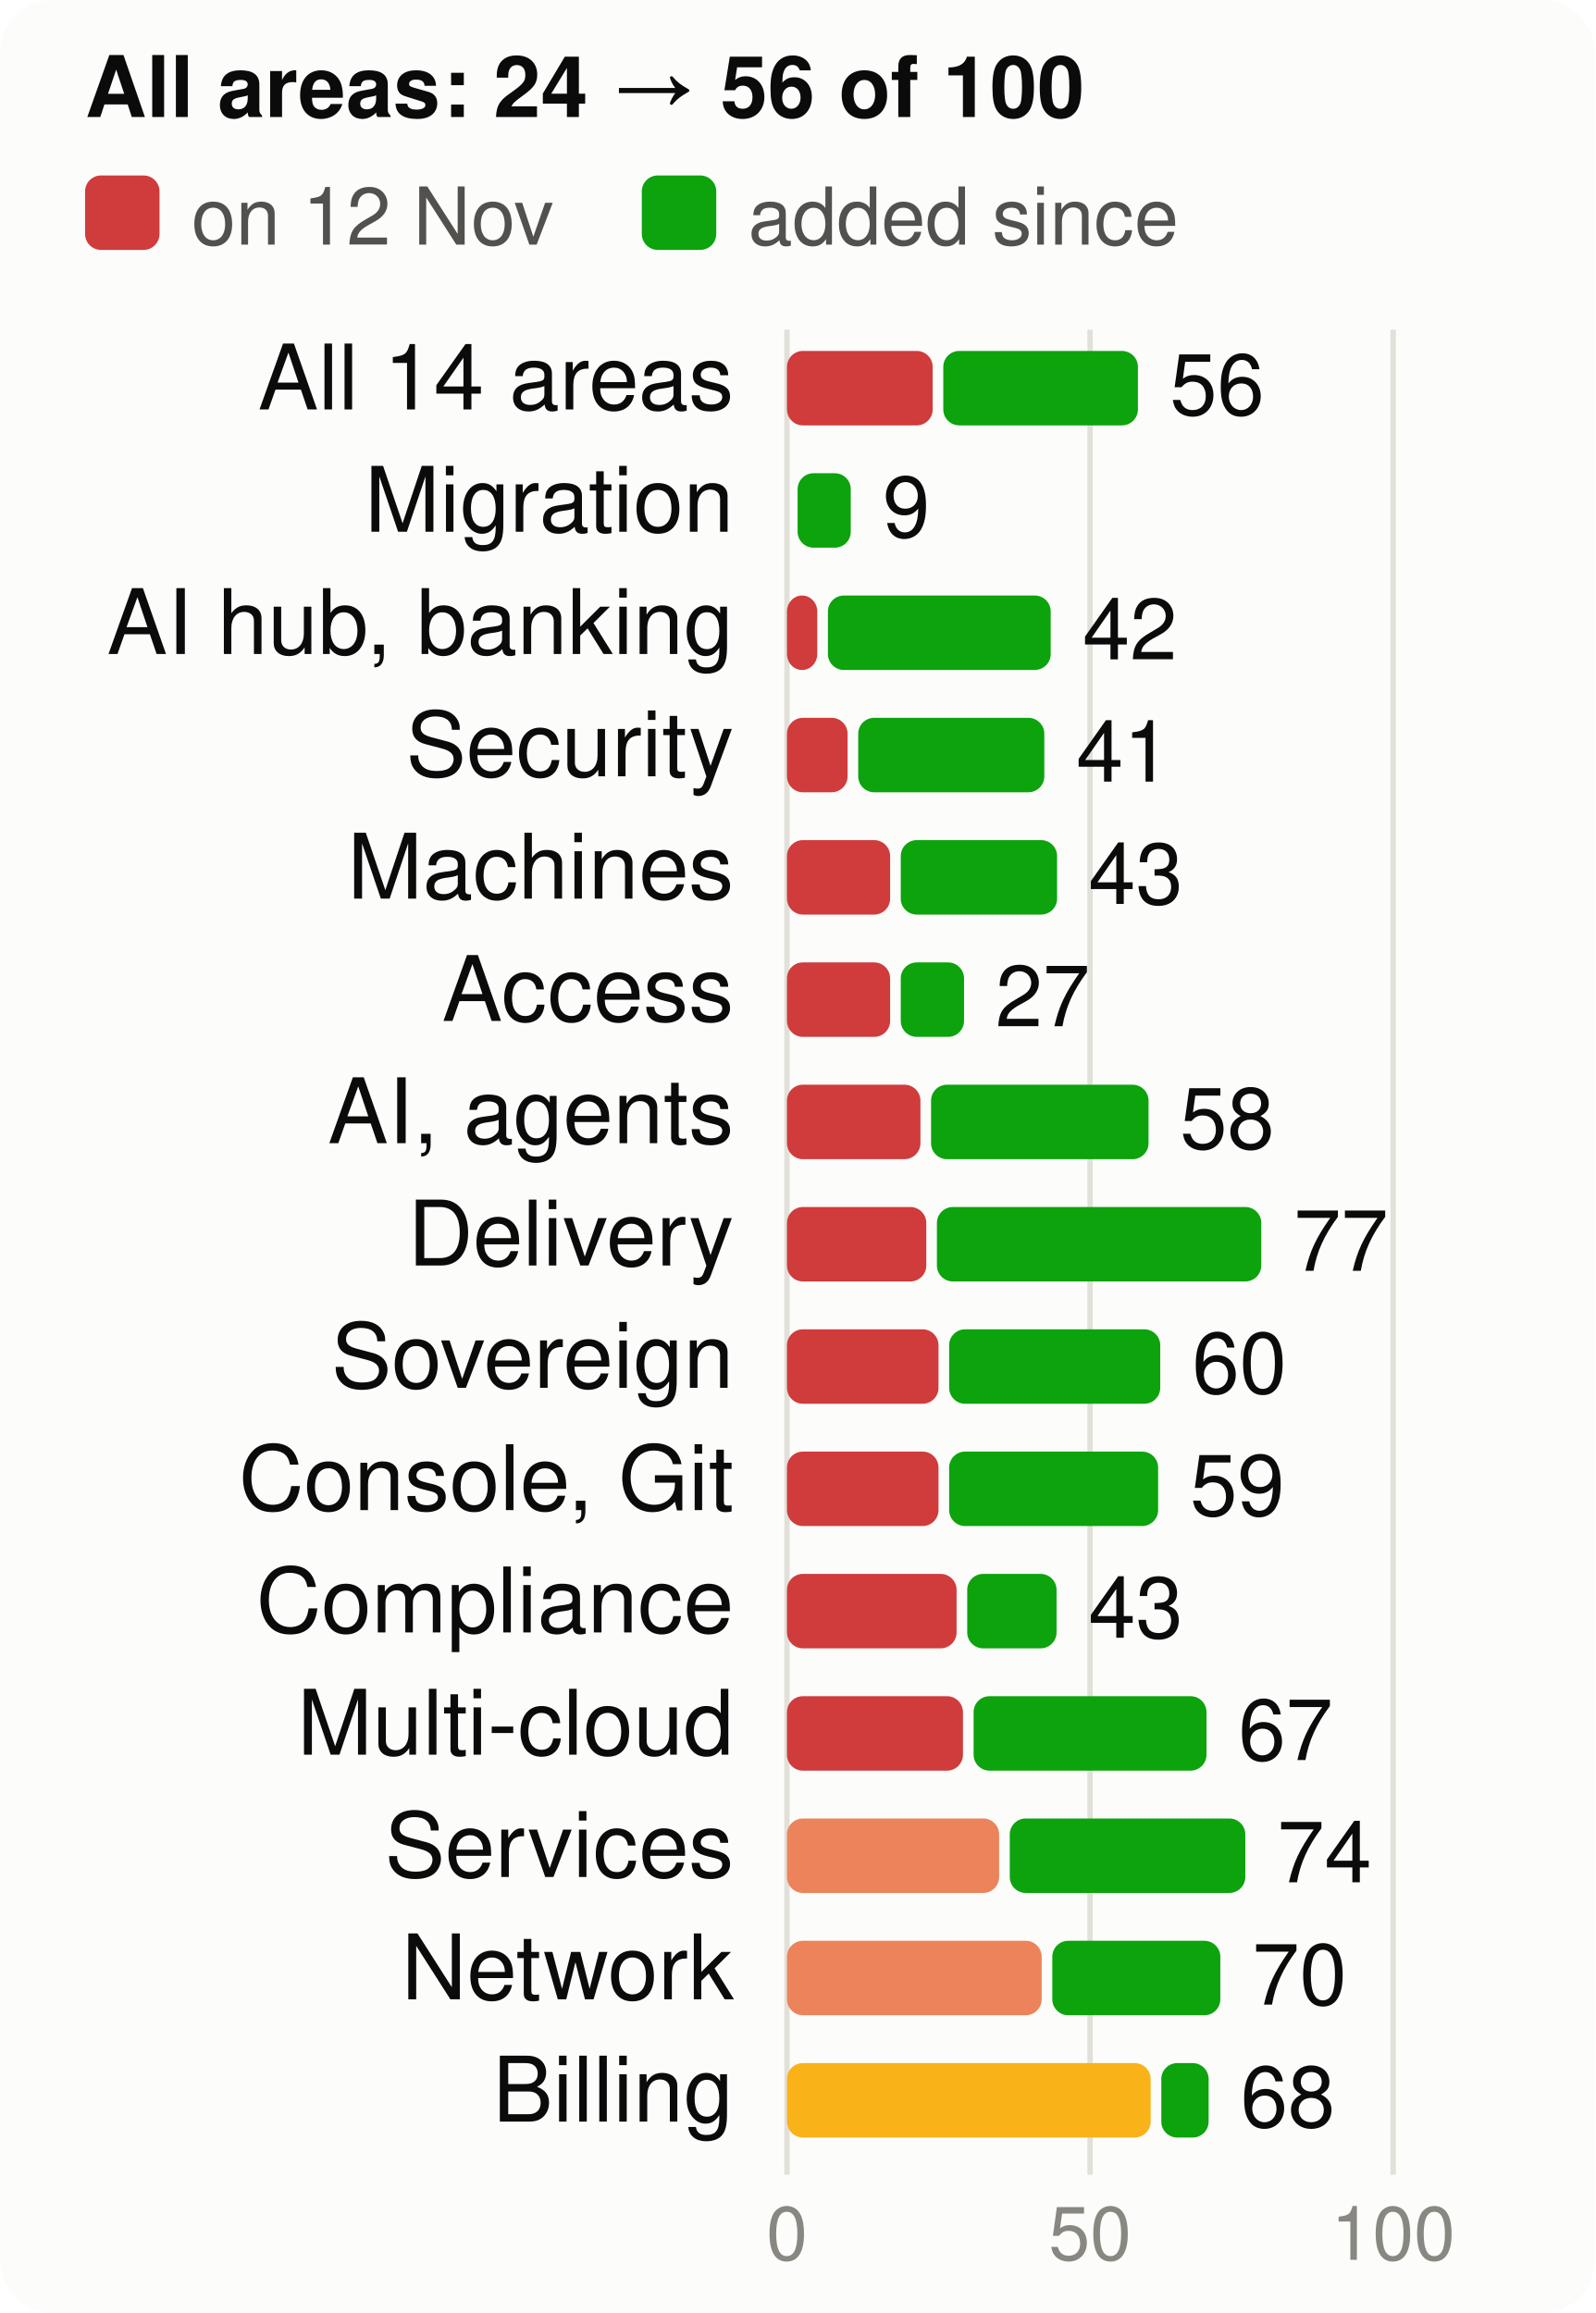
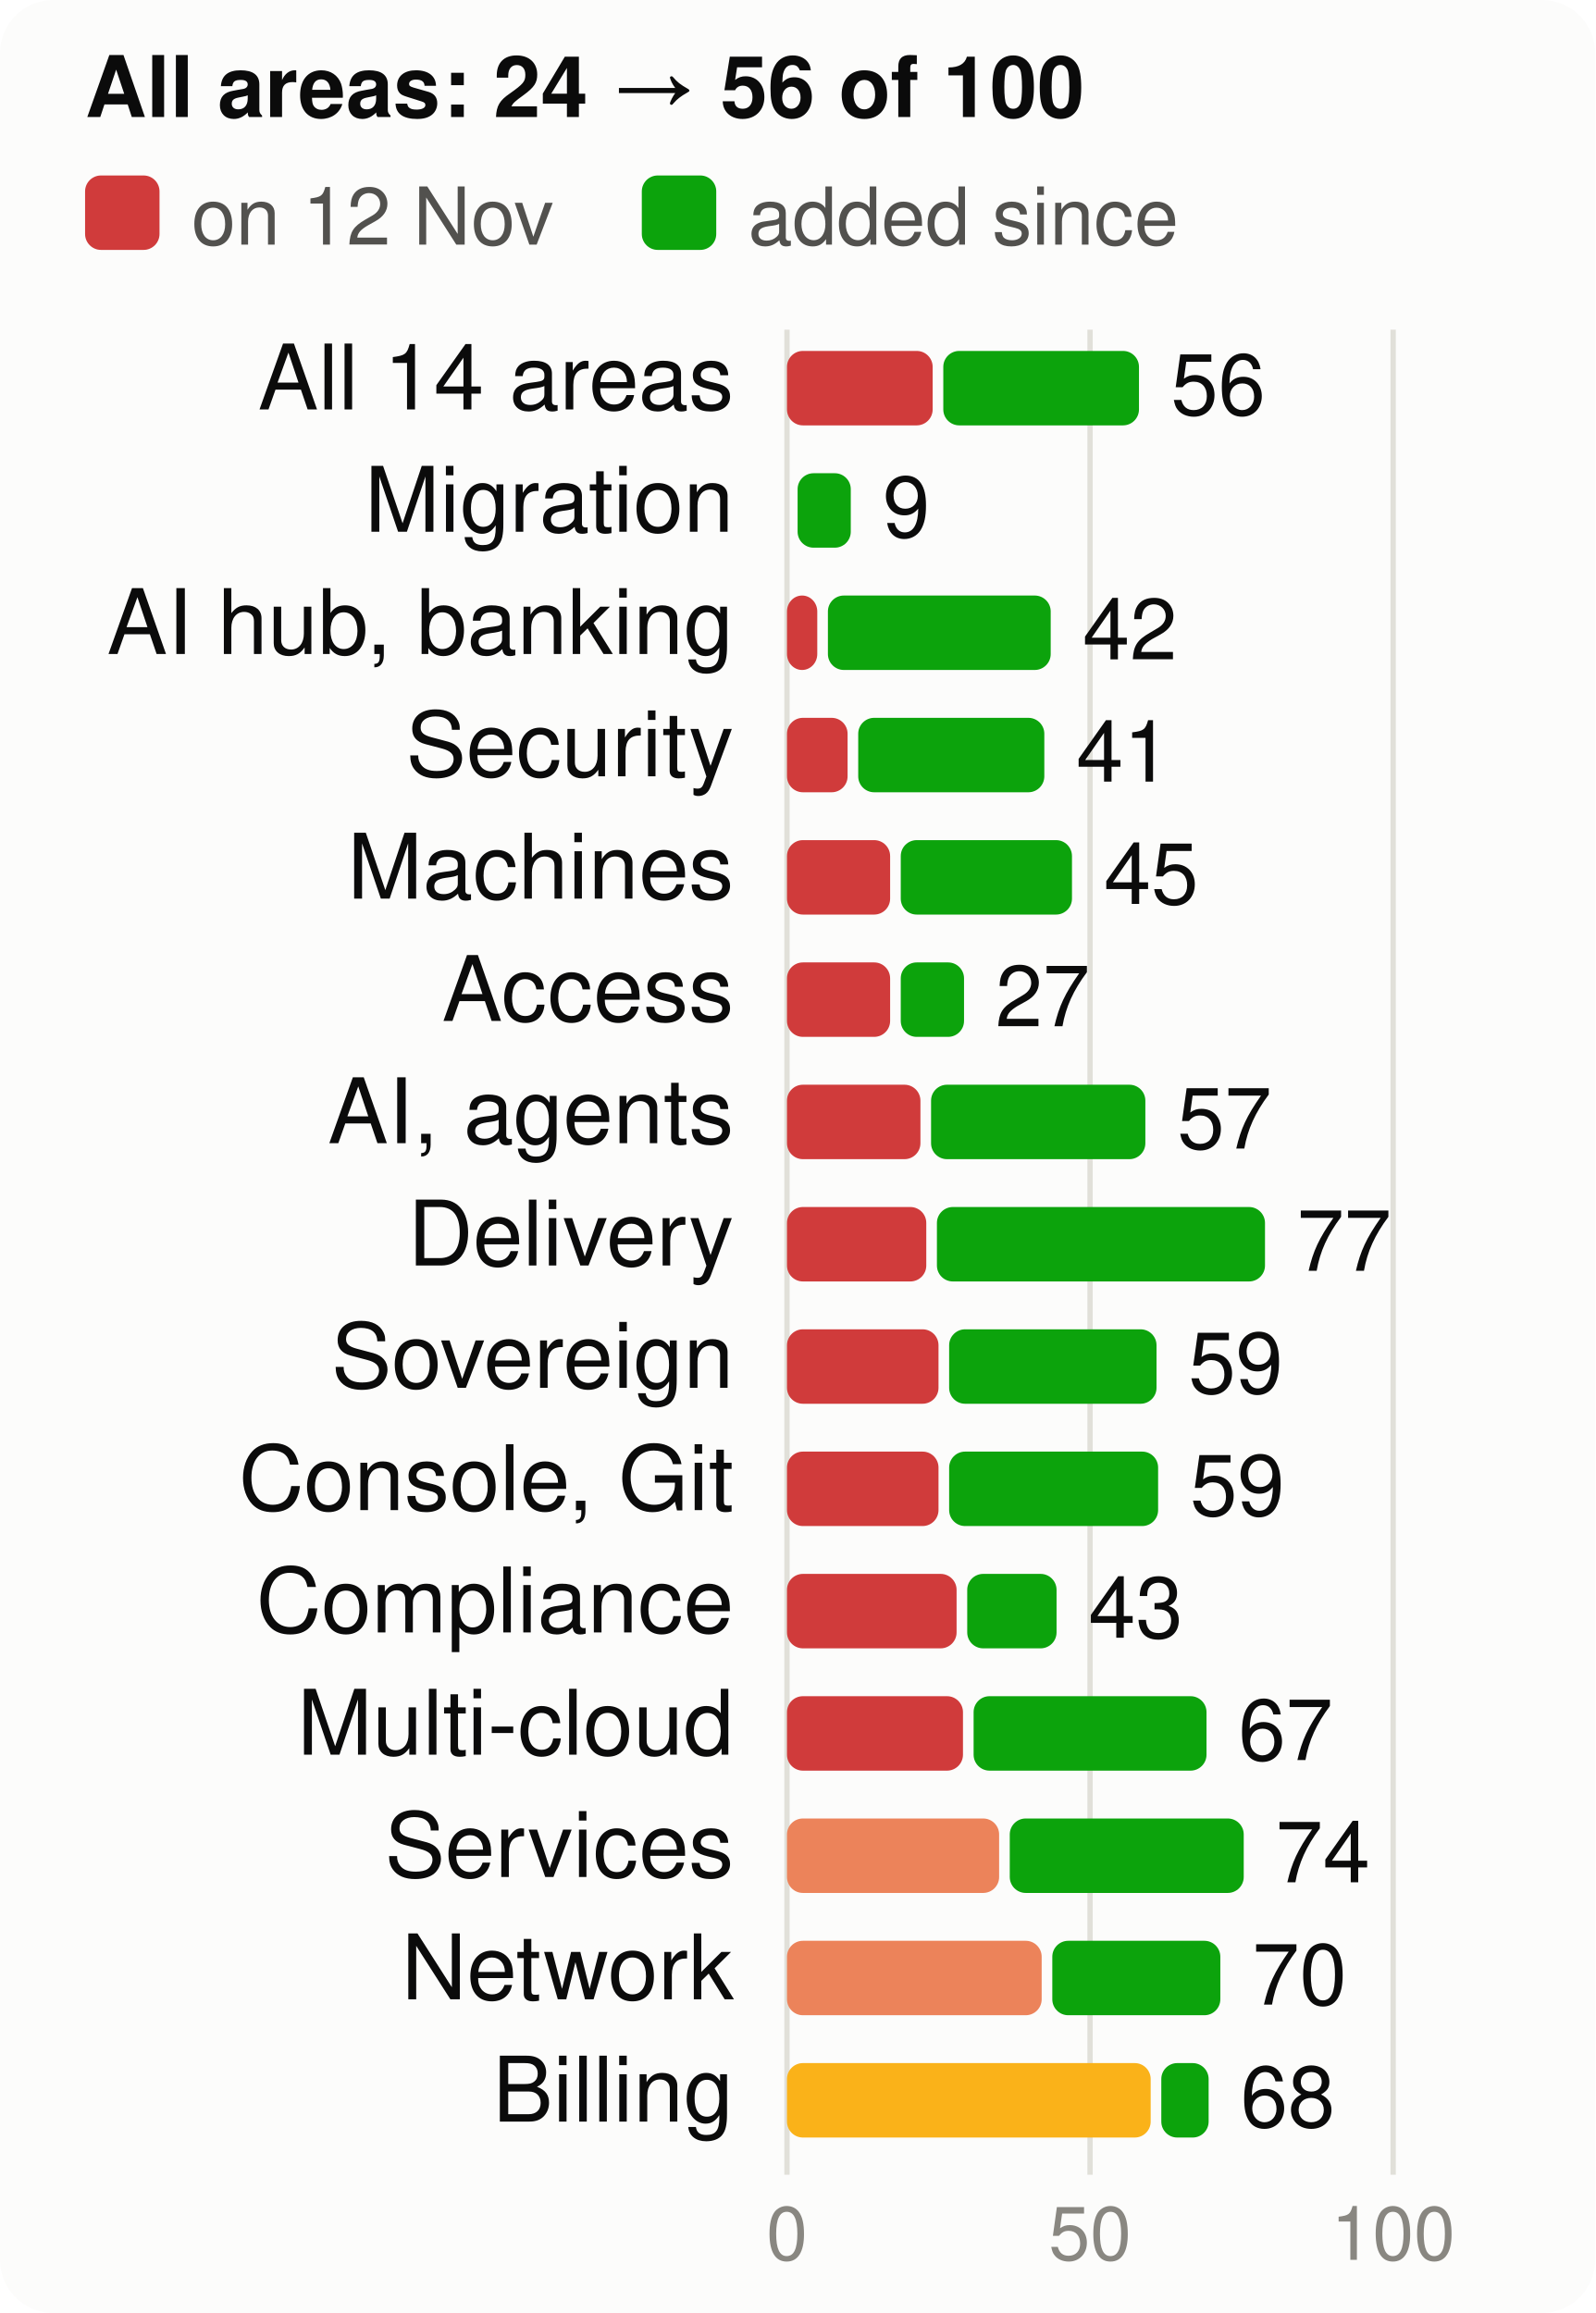
<svg xmlns="http://www.w3.org/2000/svg" viewBox="0 0 300 435" width="300" height="435" font-family="system-ui,-apple-system,Segoe UI,Helvetica,Arial,sans-serif" font-size="18" role="img" aria-label="Score per product area, at the start and now, of 100">
  <style>.h{paint-order:stroke;stroke:#fcfcfb;stroke-width:3px;stroke-linejoin:round}.rg{stroke:#fcfcfb}@media (prefers-color-scheme: dark){.bg{fill:#1a1a19}.t1{fill:#f0efec}.t2{fill:#c3c2b7}.gr{stroke:#2c2c2a}.ax{stroke:#383835}.ld{stroke:#383835}.br{stroke:#c3c2b7}.m{stroke:#3987e5}.dp{stroke:#d95926}.v{stroke:#199e70}.i2{stroke:#c3c2b7}.i1{stroke:#f0efec}.f1{fill:#3987e5}.f2{fill:#d95926}.f3{fill:#199e70}.f4{fill:#c98500}.ev{fill:#c3c2b7}.inv{fill:#1a1a19}.done{fill:#cde2fb}.todo{fill:#52514e}.tile{fill:#262624}.h,.rg{stroke:#1a1a19}}</style>
  <rect width="300" height="435" rx="10" class="bg" fill="#fcfcfb" />
  <text x="16" y="22" class="t1" fill="#0b0b0b" font-size="16" font-weight="700">All areas: 24 → 56 of 100</text>
  <rect x="16" y="33" width="14" height="14" rx="3" class="crit" fill="#d03b3b" />
  <text x="36" y="46" class="t2" fill="#52514e" font-size="15">on 12 Nov</text>
  <rect x="120.7" y="33" width="14" height="14" rx="3" class="gain" fill="#0ca30c" />
  <text x="140.7" y="46" class="t2" fill="#52514e" font-size="15">added since</text>
  <line x1="148.0" x2="148.0" y1="62" y2="409" class="gr" stroke="#e1e0d9" />
  <text x="148.0" y="425" text-anchor="middle" class="t3" fill="#898781" font-size="14">0</text>
  <line x1="205.0" x2="205.0" y1="62" y2="409" class="gr" stroke="#e1e0d9" />
  <text x="205.0" y="425" text-anchor="middle" class="t3" fill="#898781" font-size="14">50</text>
  <line x1="262.0" x2="262.0" y1="62" y2="409" class="gr" stroke="#e1e0d9" />
  <text x="262.0" y="425" text-anchor="middle" class="t3" fill="#898781" font-size="14">100</text>
  <text x="138" y="77" text-anchor="end" class="t1" fill="#0b0b0b" font-size="17">All 14 areas</text>
  <rect x="148" y="66" width="27.4" height="14" rx="3" class="crit" fill="#d03b3b" />
-   <rect x="177.4" y="66" width="36.6" height="14" rx="3" class="gain" fill="#0ca30c" />
-   <text x="220.0" y="78" class="t1" fill="#0b0b0b" font-size="16">56</text>
+   <rect x="177.4" y="66" width="36.8" height="14" rx="3" class="gain" fill="#0ca30c" />
+   <text x="220.2" y="78" class="t1" fill="#0b0b0b" font-size="16">56</text>
  <text x="138" y="100" text-anchor="end" class="t1" fill="#0b0b0b" font-size="17">Migration</text>
  <rect x="150.0" y="89" width="10.0" height="14" rx="3" class="gain" fill="#0ca30c" />
  <text x="166.0" y="101" class="t1" fill="#0b0b0b" font-size="16">9</text>
  <text x="138" y="123" text-anchor="end" class="t1" fill="#0b0b0b" font-size="17">AI hub, banking</text>
  <rect x="148" y="112" width="5.7" height="14" rx="3" class="crit" fill="#d03b3b" />
  <rect x="155.7" y="112" width="41.9" height="14" rx="3" class="gain" fill="#0ca30c" />
  <text x="203.6" y="124" class="t1" fill="#0b0b0b" font-size="16">42</text>
  <text x="138" y="146" text-anchor="end" class="t1" fill="#0b0b0b" font-size="17">Security</text>
  <rect x="148" y="135" width="11.4" height="14" rx="3" class="crit" fill="#d03b3b" />
  <rect x="161.4" y="135" width="35.0" height="14" rx="3" class="gain" fill="#0ca30c" />
  <text x="202.4" y="147" class="t1" fill="#0b0b0b" font-size="16">41</text>
  <text x="138" y="169" text-anchor="end" class="t1" fill="#0b0b0b" font-size="17">Machines</text>
  <rect x="148" y="158" width="19.4" height="14" rx="3" class="crit" fill="#d03b3b" />
-   <rect x="169.4" y="158" width="29.4" height="14" rx="3" class="gain" fill="#0ca30c" />
-   <text x="204.7" y="170" class="t1" fill="#0b0b0b" font-size="16">43</text>
+   <rect x="169.4" y="158" width="32.2" height="14" rx="3" class="gain" fill="#0ca30c" />
+   <text x="207.6" y="170" class="t1" fill="#0b0b0b" font-size="16">45</text>
  <text x="138" y="192" text-anchor="end" class="t1" fill="#0b0b0b" font-size="17">Access</text>
  <rect x="148" y="181" width="19.4" height="14" rx="3" class="crit" fill="#d03b3b" />
  <rect x="169.4" y="181" width="11.9" height="14" rx="3" class="gain" fill="#0ca30c" />
  <text x="187.2" y="193" class="t1" fill="#0b0b0b" font-size="16">27</text>
  <text x="138" y="215" text-anchor="end" class="t1" fill="#0b0b0b" font-size="17">AI, agents</text>
  <rect x="148" y="204" width="25.1" height="14" rx="3" class="crit" fill="#d03b3b" />
-   <rect x="175.1" y="204" width="40.9" height="14" rx="3" class="gain" fill="#0ca30c" />
-   <text x="221.9" y="216" class="t1" fill="#0b0b0b" font-size="16">58</text>
+   <rect x="175.1" y="204" width="40.3" height="14" rx="3" class="gain" fill="#0ca30c" />
+   <text x="221.4" y="216" class="t1" fill="#0b0b0b" font-size="16">57</text>
  <text x="138" y="238" text-anchor="end" class="t1" fill="#0b0b0b" font-size="17">Delivery</text>
  <rect x="148" y="227" width="26.2" height="14" rx="3" class="crit" fill="#d03b3b" />
-   <rect x="176.2" y="227" width="61.0" height="14" rx="3" class="gain" fill="#0ca30c" />
-   <text x="243.3" y="239" class="t1" fill="#0b0b0b" font-size="16">77</text>
+   <rect x="176.2" y="227" width="61.7" height="14" rx="3" class="gain" fill="#0ca30c" />
+   <text x="243.9" y="239" class="t1" fill="#0b0b0b" font-size="16">77</text>
  <text x="138" y="261" text-anchor="end" class="t1" fill="#0b0b0b" font-size="17">Sovereign</text>
  <rect x="148" y="250" width="28.5" height="14" rx="3" class="crit" fill="#d03b3b" />
-   <rect x="178.5" y="250" width="39.7" height="14" rx="3" class="gain" fill="#0ca30c" />
-   <text x="224.2" y="262" class="t1" fill="#0b0b0b" font-size="16">60</text>
+   <rect x="178.5" y="250" width="39.0" height="14" rx="3" class="gain" fill="#0ca30c" />
+   <text x="223.5" y="262" class="t1" fill="#0b0b0b" font-size="16">59</text>
  <text x="138" y="284" text-anchor="end" class="t1" fill="#0b0b0b" font-size="17">Console, Git</text>
  <rect x="148" y="273" width="28.5" height="14" rx="3" class="crit" fill="#d03b3b" />
  <rect x="178.5" y="273" width="39.3" height="14" rx="3" class="gain" fill="#0ca30c" />
  <text x="223.8" y="285" class="t1" fill="#0b0b0b" font-size="16">59</text>
  <text x="138" y="307" text-anchor="end" class="t1" fill="#0b0b0b" font-size="17">Compliance</text>
  <rect x="148" y="296" width="31.9" height="14" rx="3" class="crit" fill="#d03b3b" />
  <rect x="181.9" y="296" width="16.8" height="14" rx="3" class="gain" fill="#0ca30c" />
  <text x="204.7" y="308" class="t1" fill="#0b0b0b" font-size="16">43</text>
  <text x="138" y="330" text-anchor="end" class="t1" fill="#0b0b0b" font-size="17">Multi-cloud</text>
  <rect x="148" y="319" width="33.1" height="14" rx="3" class="crit" fill="#d03b3b" />
  <rect x="183.1" y="319" width="43.8" height="14" rx="3" class="gain" fill="#0ca30c" />
  <text x="232.9" y="331" class="t1" fill="#0b0b0b" font-size="16">67</text>
  <text x="138" y="353" text-anchor="end" class="t1" fill="#0b0b0b" font-size="17">Services</text>
  <rect x="148" y="342" width="39.9" height="14" rx="3" class="ser" fill="#ec835a" />
-   <rect x="189.9" y="342" width="44.3" height="14" rx="3" class="gain" fill="#0ca30c" />
-   <text x="240.2" y="354" class="t1" fill="#0b0b0b" font-size="16">74</text>
+   <rect x="189.9" y="342" width="44.0" height="14" rx="3" class="gain" fill="#0ca30c" />
+   <text x="239.9" y="354" class="t1" fill="#0b0b0b" font-size="16">74</text>
  <text x="138" y="376" text-anchor="end" class="t1" fill="#0b0b0b" font-size="17">Network</text>
  <rect x="148" y="365" width="47.9" height="14" rx="3" class="ser" fill="#ec835a" />
  <rect x="197.9" y="365" width="31.6" height="14" rx="3" class="gain" fill="#0ca30c" />
  <text x="235.5" y="377" class="t1" fill="#0b0b0b" font-size="16">70</text>
  <text x="138" y="399" text-anchor="end" class="t1" fill="#0b0b0b" font-size="17">Billing</text>
  <rect x="148" y="388" width="68.4" height="14" rx="3" class="warn" fill="#fab219" />
  <rect x="218.4" y="388" width="8.9" height="14" rx="3" class="gain" fill="#0ca30c" />
  <text x="233.3" y="400" class="t1" fill="#0b0b0b" font-size="16">68</text>
</svg>
